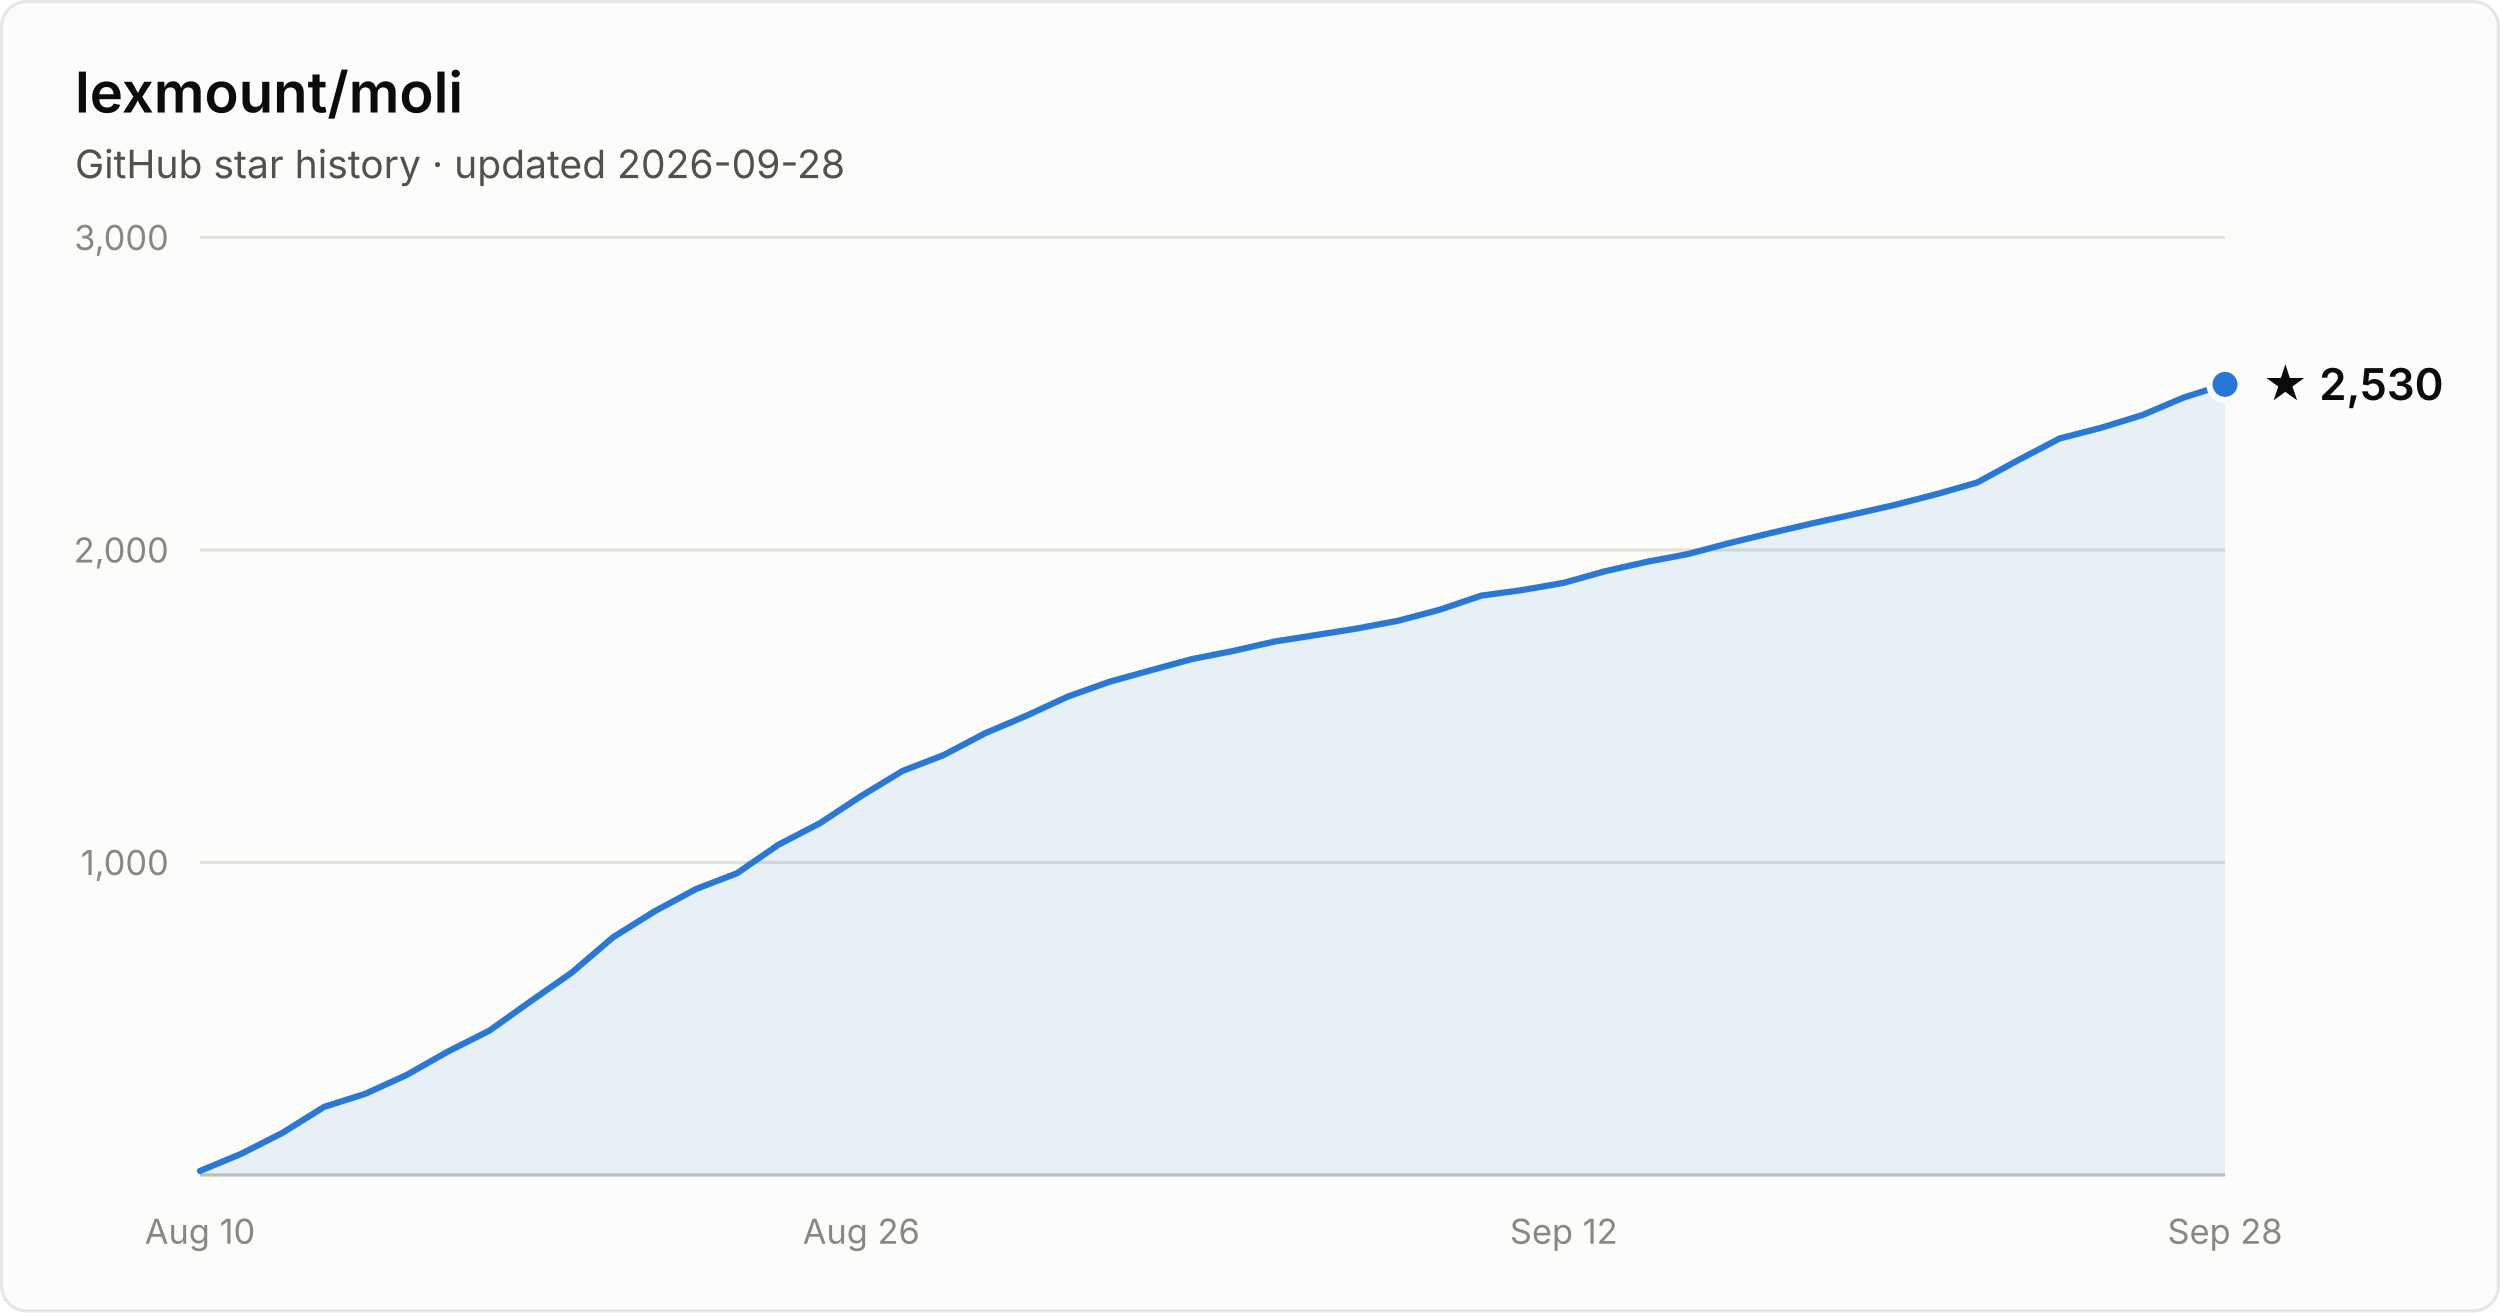
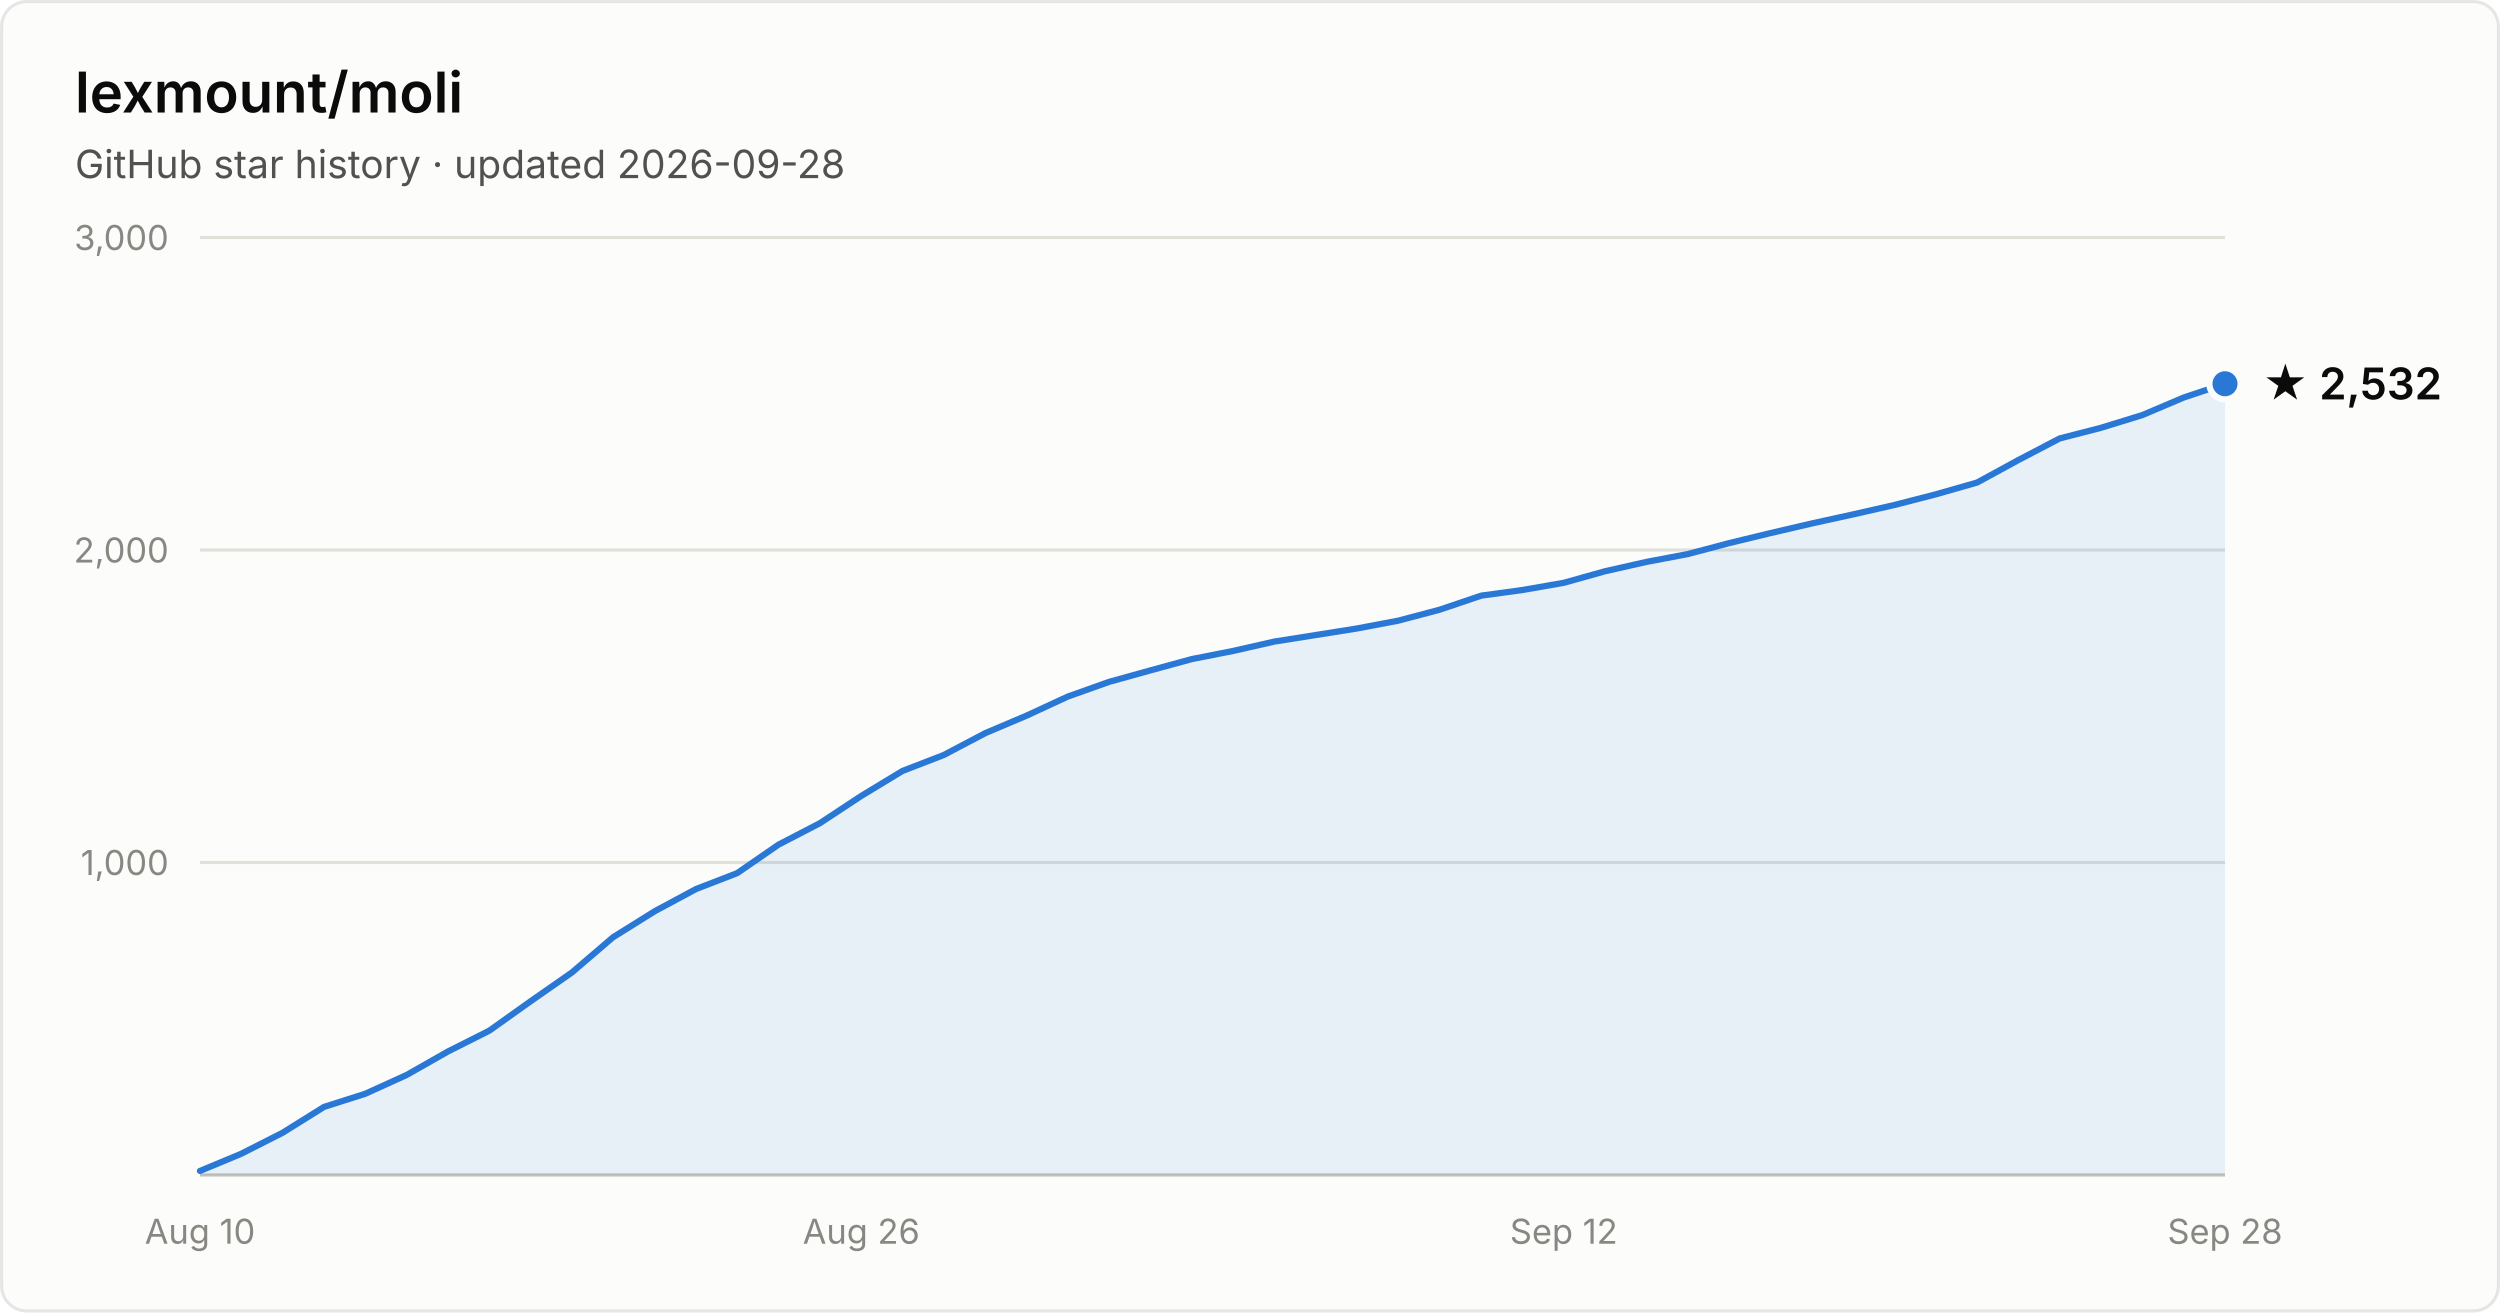
- <svg xmlns="http://www.w3.org/2000/svg" width="800" height="420" viewBox="0 0 800 420" font-family="system-ui, -apple-system, Segoe UI, sans-serif" role="img" aria-label="Star history of lexmount/moli: 2,530 stars as of 2026-09-28">
+ <svg xmlns="http://www.w3.org/2000/svg" width="800" height="420" viewBox="0 0 800 420" font-family="system-ui, -apple-system, Segoe UI, sans-serif" role="img" aria-label="Star history of lexmount/moli: 2,532 stars as of 2026-09-28">
  <rect x="0.5" y="0.5" width="799" height="419" rx="8" fill="#fcfcfb" stroke="rgba(11,11,11,0.10)" />
  <text x="24" y="36" fill="#0b0b0b" font-size="18" font-weight="600">lexmount/moli</text>
  <text x="24" y="57" fill="#52514e" font-size="12.5">GitHub star history · updated 2026-09-28</text>
  <line x1="64" y1="276.0" x2="712" y2="276.0" stroke="#e1e0d9" stroke-width="1" />
  <text x="54" y="280.0" text-anchor="end" fill="#898781" font-size="11" style="font-variant-numeric:tabular-nums">1,000</text>
  <line x1="64" y1="176.0" x2="712" y2="176.0" stroke="#e1e0d9" stroke-width="1" />
  <text x="54" y="180.0" text-anchor="end" fill="#898781" font-size="11" style="font-variant-numeric:tabular-nums">2,000</text>
  <line x1="64" y1="76.0" x2="712" y2="76.0" stroke="#e1e0d9" stroke-width="1" />
  <text x="54" y="80.0" text-anchor="end" fill="#898781" font-size="11" style="font-variant-numeric:tabular-nums">3,000</text>
  <line x1="64" y1="376" x2="712" y2="376" stroke="#c3c2b7" stroke-width="1" />
  <text x="64.0" y="398" text-anchor="middle" fill="#898781" font-size="11" style="font-variant-numeric:tabular-nums">Aug 10</text>
  <text x="275.6" y="398" text-anchor="middle" fill="#898781" font-size="11" style="font-variant-numeric:tabular-nums">Aug 26</text>
  <text x="500.4" y="398" text-anchor="middle" fill="#898781" font-size="11" style="font-variant-numeric:tabular-nums">Sep 12</text>
  <text x="712.0" y="398" text-anchor="middle" fill="#898781" font-size="11" style="font-variant-numeric:tabular-nums">Sep 28</text>
-   <path d="M64.0 374.7 L77.2 369.2 L90.4 362.5 L103.7 354.2 L116.9 350.0 L130.1 344.0 L143.3 336.5 L156.6 329.8 L169.8 320.4 L183.0 311.2 L196.2 299.9 L209.5 291.6 L222.7 284.5 L235.9 279.4 L249.1 270.3 L262.4 263.4 L275.6 254.7 L288.8 246.7 L302.0 241.6 L315.3 234.6 L328.5 229.0 L341.7 222.9 L354.9 218.2 L368.2 214.5 L381.4 210.9 L394.6 208.3 L407.8 205.3 L421.1 203.2 L434.3 201.1 L447.5 198.6 L460.7 195.1 L474.0 190.6 L487.2 188.8 L500.4 186.5 L513.6 182.8 L526.9 179.8 L540.1 177.3 L553.3 173.8 L566.5 170.6 L579.8 167.5 L593.0 164.6 L606.2 161.6 L619.4 158.2 L632.7 154.4 L645.9 147.2 L659.1 140.3 L672.3 136.9 L685.6 132.8 L698.8 127.2 L712.0 123.0 L712.0 376 L64.0 376 Z" fill="#2a78d6" fill-opacity="0.1" />
-   <path d="M64.0 374.7 L77.2 369.2 L90.4 362.5 L103.7 354.2 L116.9 350.0 L130.1 344.0 L143.3 336.5 L156.6 329.8 L169.8 320.4 L183.0 311.2 L196.2 299.9 L209.5 291.6 L222.7 284.5 L235.9 279.4 L249.1 270.3 L262.4 263.4 L275.6 254.7 L288.8 246.7 L302.0 241.6 L315.3 234.6 L328.5 229.0 L341.7 222.9 L354.9 218.2 L368.2 214.5 L381.4 210.9 L394.6 208.3 L407.8 205.3 L421.1 203.2 L434.3 201.1 L447.5 198.6 L460.7 195.1 L474.0 190.6 L487.2 188.8 L500.4 186.5 L513.6 182.8 L526.9 179.8 L540.1 177.3 L553.3 173.8 L566.5 170.6 L579.8 167.5 L593.0 164.6 L606.2 161.6 L619.4 158.2 L632.7 154.4 L645.9 147.2 L659.1 140.3 L672.3 136.9 L685.6 132.8 L698.8 127.2 L712.0 123.0" fill="none" stroke="#2a78d6" stroke-width="2" stroke-linejoin="round" stroke-linecap="round" />
-   <circle cx="712.0" cy="123.0" r="5" fill="#2a78d6" stroke="#fcfcfb" stroke-width="2" />
-   <text x="724.0" y="128.0" fill="#0b0b0b" font-size="14" font-weight="600">★ 2,530</text>
+   <path d="M64.0 374.7 L77.2 369.2 L90.4 362.5 L103.7 354.2 L116.9 350.0 L130.1 344.0 L143.3 336.5 L156.6 329.8 L169.8 320.4 L183.0 311.2 L196.2 299.9 L209.5 291.6 L222.7 284.5 L235.9 279.4 L249.1 270.3 L262.4 263.4 L275.6 254.7 L288.8 246.7 L302.0 241.6 L315.3 234.6 L328.5 229.0 L341.7 222.9 L354.9 218.2 L368.2 214.5 L381.4 210.9 L394.6 208.3 L407.8 205.3 L421.1 203.2 L434.3 201.1 L447.5 198.6 L460.7 195.1 L474.0 190.6 L487.2 188.8 L500.4 186.5 L513.6 182.8 L526.9 179.8 L540.1 177.3 L553.3 173.8 L566.5 170.6 L579.8 167.5 L593.0 164.6 L606.2 161.6 L619.4 158.2 L632.7 154.4 L645.9 147.2 L659.1 140.3 L672.3 136.9 L685.6 132.8 L698.8 127.2 L712.0 122.8 L712.0 376 L64.0 376 Z" fill="#2a78d6" fill-opacity="0.1" />
+   <path d="M64.0 374.7 L77.2 369.2 L90.4 362.5 L103.7 354.2 L116.9 350.0 L130.1 344.0 L143.3 336.5 L156.6 329.8 L169.8 320.4 L183.0 311.2 L196.2 299.9 L209.5 291.6 L222.7 284.5 L235.9 279.4 L249.1 270.3 L262.4 263.4 L275.6 254.7 L288.8 246.7 L302.0 241.6 L315.3 234.6 L328.5 229.0 L341.7 222.9 L354.9 218.2 L368.2 214.5 L381.4 210.9 L394.6 208.3 L407.8 205.3 L421.1 203.2 L434.3 201.1 L447.5 198.6 L460.7 195.1 L474.0 190.6 L487.2 188.8 L500.4 186.5 L513.6 182.8 L526.9 179.8 L540.1 177.3 L553.3 173.8 L566.5 170.6 L579.8 167.5 L593.0 164.6 L606.2 161.6 L619.4 158.2 L632.7 154.4 L645.9 147.2 L659.1 140.3 L672.3 136.9 L685.6 132.8 L698.8 127.2 L712.0 122.8" fill="none" stroke="#2a78d6" stroke-width="2" stroke-linejoin="round" stroke-linecap="round" />
+   <circle cx="712.0" cy="122.8" r="5" fill="#2a78d6" stroke="#fcfcfb" stroke-width="2" />
+   <text x="724.0" y="127.8" fill="#0b0b0b" font-size="14" font-weight="600">★ 2,532</text>
</svg>
